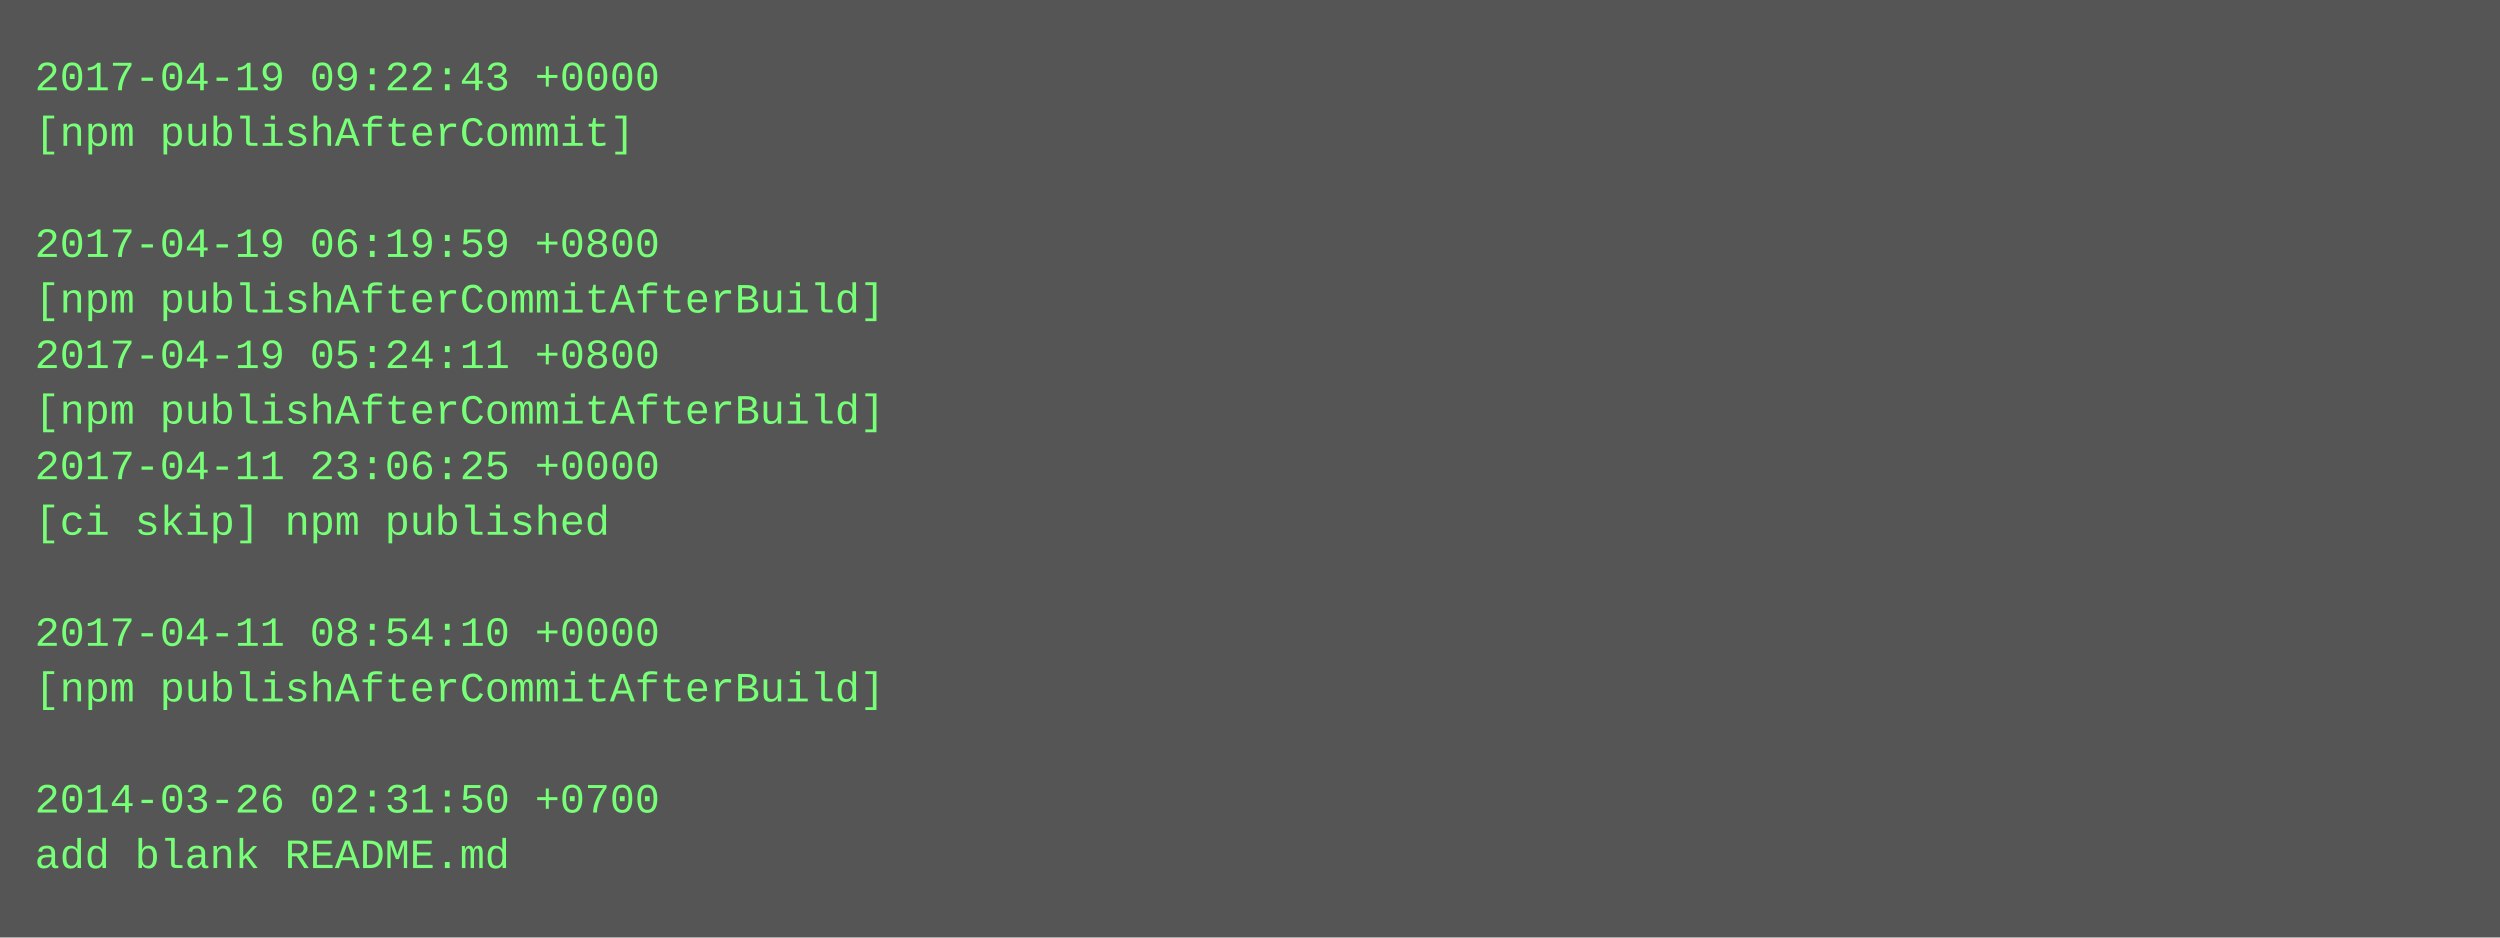
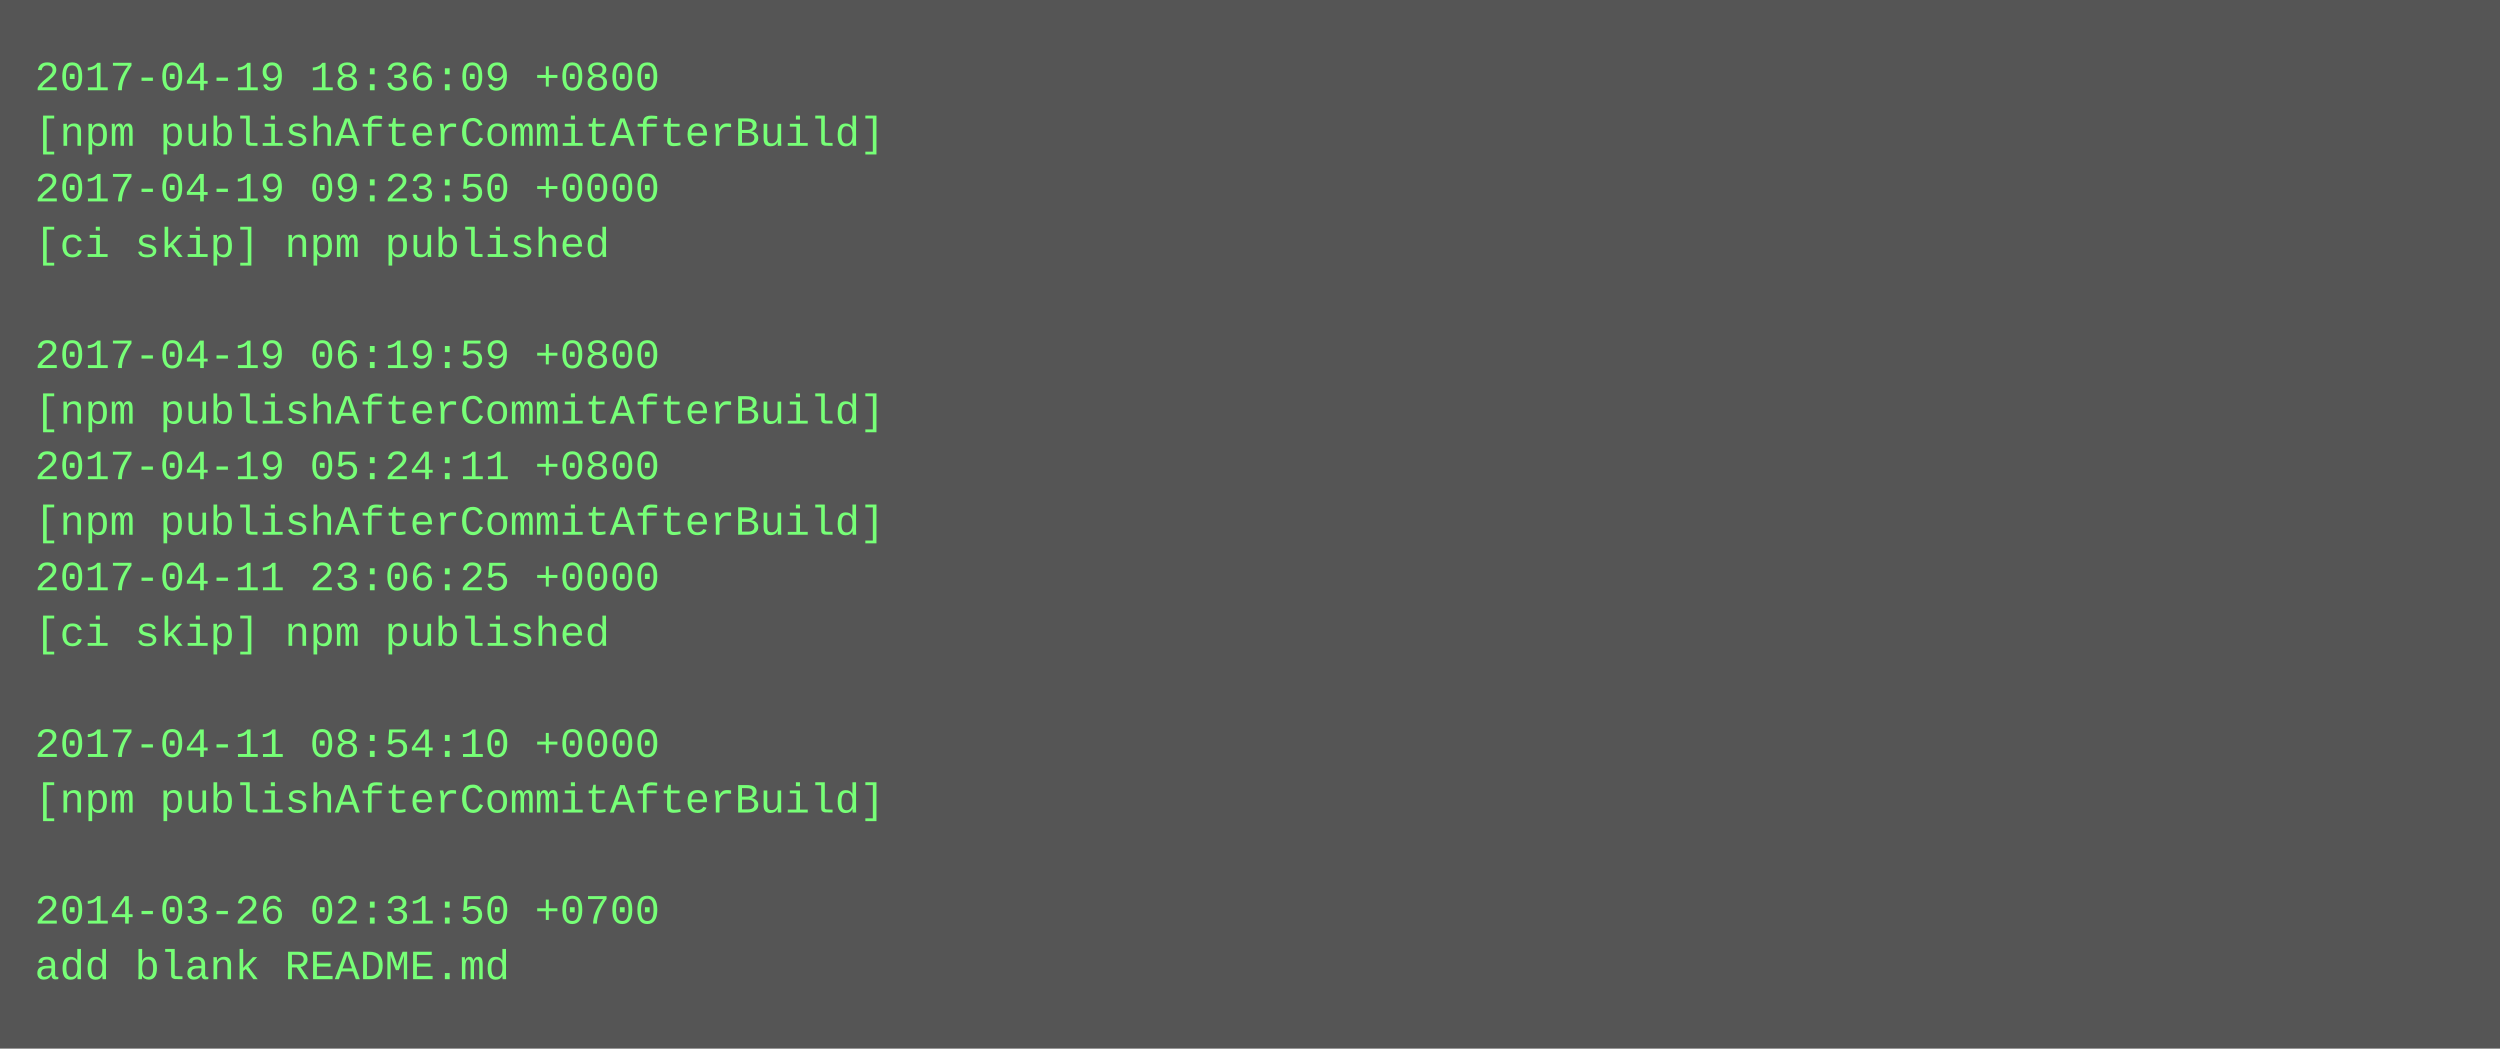
- <svg xmlns="http://www.w3.org/2000/svg" height="270" width="720">
-   <rect height="270" fill="#555" width="720" />
+ <svg xmlns="http://www.w3.org/2000/svg" height="302" width="720">
+   <rect height="302" fill="#555" width="720" />
  <text fill="#7f7" font-family="Courier New" font-size="12" xml:space="preserve">
-     <tspan x="10" y="26">2017-04-19 09:22:43 +0000</tspan>
-     <tspan x="10" y="42">[npm publishAfterCommit]</tspan>
-     <tspan x="10" y="58" />
-     <tspan x="10" y="74">2017-04-19 06:19:59 +0800</tspan>
-     <tspan x="10" y="90">[npm publishAfterCommitAfterBuild]</tspan>
-     <tspan x="10" y="106">2017-04-19 05:24:11 +0800</tspan>
+     <tspan x="10" y="26">2017-04-19 18:36:09 +0800</tspan>
+     <tspan x="10" y="42">[npm publishAfterCommitAfterBuild]</tspan>
+     <tspan x="10" y="58">2017-04-19 09:23:50 +0000</tspan>
+     <tspan x="10" y="74">[ci skip] npm published</tspan>
+     <tspan x="10" y="90" />
+     <tspan x="10" y="106">2017-04-19 06:19:59 +0800</tspan>
    <tspan x="10" y="122">[npm publishAfterCommitAfterBuild]</tspan>
-     <tspan x="10" y="138">2017-04-11 23:06:25 +0000</tspan>
-     <tspan x="10" y="154">[ci skip] npm published</tspan>
-     <tspan x="10" y="170" />
-     <tspan x="10" y="186">2017-04-11 08:54:10 +0000</tspan>
-     <tspan x="10" y="202">[npm publishAfterCommitAfterBuild]</tspan>
-     <tspan x="10" y="218" />
-     <tspan x="10" y="234">2014-03-26 02:31:50 +0700</tspan>
-     <tspan x="10" y="250">add blank README.md</tspan>
+     <tspan x="10" y="138">2017-04-19 05:24:11 +0800</tspan>
+     <tspan x="10" y="154">[npm publishAfterCommitAfterBuild]</tspan>
+     <tspan x="10" y="170">2017-04-11 23:06:25 +0000</tspan>
+     <tspan x="10" y="186">[ci skip] npm published</tspan>
+     <tspan x="10" y="202" />
+     <tspan x="10" y="218">2017-04-11 08:54:10 +0000</tspan>
+     <tspan x="10" y="234">[npm publishAfterCommitAfterBuild]</tspan>
+     <tspan x="10" y="250" />
+     <tspan x="10" y="266">2014-03-26 02:31:50 +0700</tspan>
+     <tspan x="10" y="282">add blank README.md</tspan>
  </text>
</svg>
